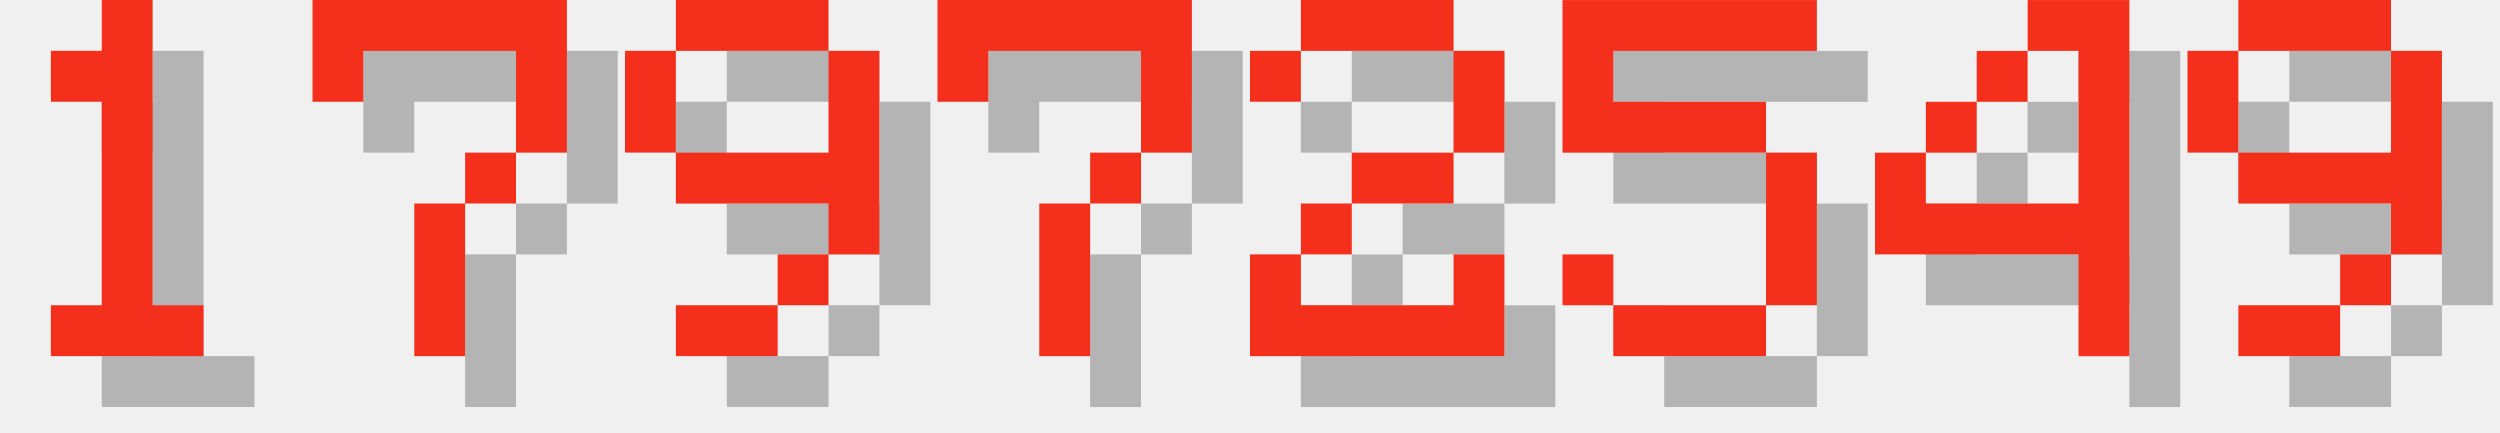
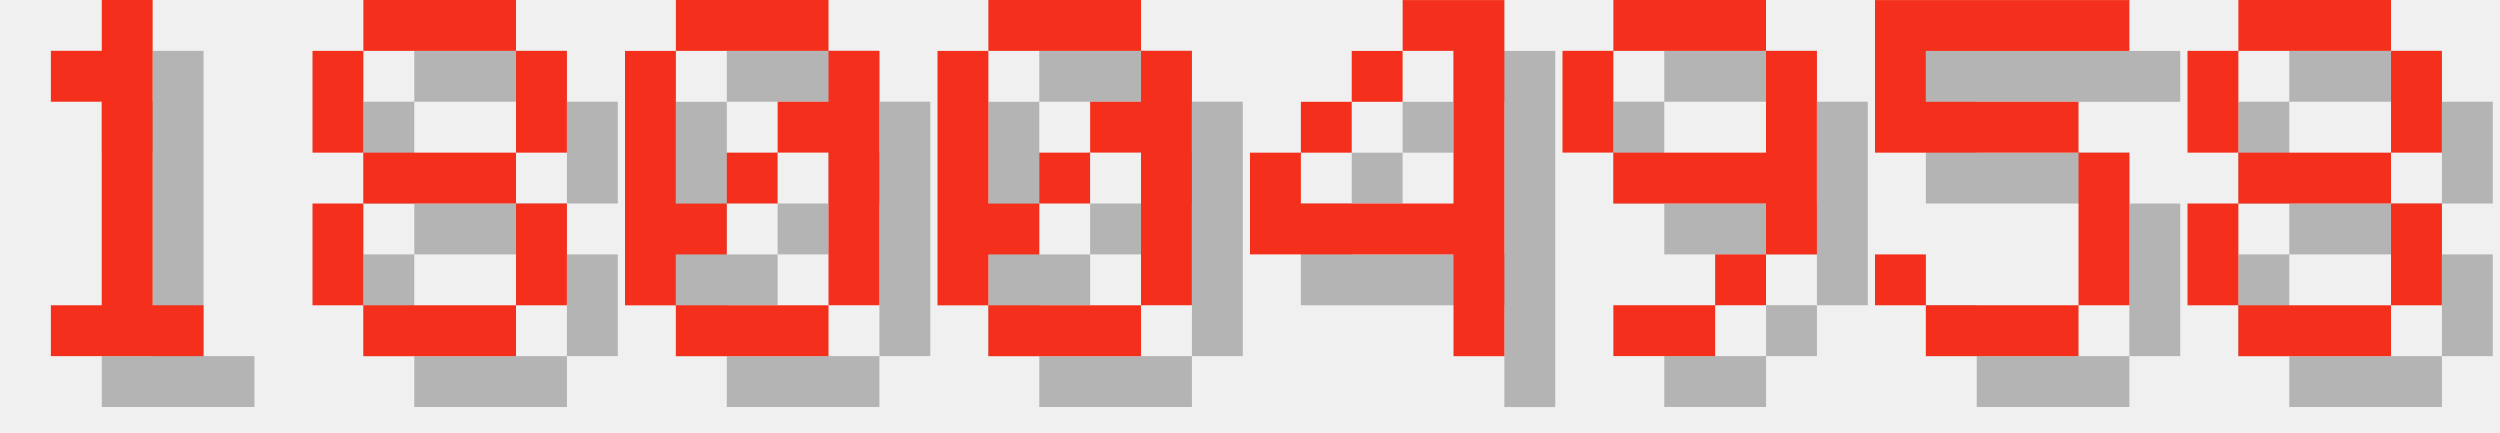
<svg xmlns="http://www.w3.org/2000/svg" version="1.1" width="208.0" height="36">
  <style>
        .text-foreground {
            fill: #F4301C;
        }
        .text-shadow {
            fill: #000000;
            fill-opacity: 0.25;
        }
    </style>
  <g class="digit" id="digit_1" transform="translate(0.0, 0), scale(4)">
    <path id="digit_1_shadow" class="text-shadow" d="m2.117 2.117v1.058h1.058v4.233h-1.058v1.058h3.175v-1.058h-1.058v-6.35h-1.058v1.058h-1.058z" fill-opacity=".5" style="paint-order:stroke fill markers" />
    <path id="digit_1_fg" class="text-foreground" d="m1.058 1.058v1.058h1.058v4.233h-1.058v1.058h3.175v-1.058h-1.058v-6.35h-1.058v1.058h-1.058z" fill="#fff" style="paint-order:stroke fill markers" />
  </g>
-   <g class="digit" id="digit_7" transform="translate(26.0, 0), scale(4)">
-     <path id="digit_7_shadow" class="text-shadow" d="m1.058 1.058 2e-6 2.117h1.058v-1.058h3.175v1.058l2e-7 1.058h-1.058v1.058h-1.058l4e-7 3.175 1.058 1e-7v-3.175h1.058v-1.058h1.058l5e-7 -1.058v-2.117z" fill-opacity=".5" style="paint-order:stroke fill markers" />
-     <path id="digit_7_fg" class="text-foreground" d="m0 0 2e-6 2.117h1.058v-1.058h3.175v1.058l2e-7 1.058h-1.058v1.058h-1.058l4e-7 3.175 1.058 1e-7v-3.175h1.058v-1.058h1.058l5e-7 -1.058v-2.117z" fill="#fff" style="paint-order:stroke fill markers" />
+   <g class="digit" id="digit_8" transform="translate(26.0, 0), scale(4)">
+     <path id="digit_8_shadow" class="text-shadow" d="m2.117 1.058v1.058h3.175v-1.058h-3.175zm3.175 1.058v2.117h1.058v-2.117h-1.058zm0 2.117h-3.175v1.058h3.175v-1.058zm0 1.058v2.117h1.058v-2.117h-1.058zm0 2.117h-3.175v1.058h3.175v-1.058zm-3.175 0v-2.117h-1.058v2.117h1.058zm0-3.175v-2.117h-1.058v2.117h1.058z" fill-opacity=".5" style="paint-order:stroke fill markers" />
+     <path id="digit_8_fg" class="text-foreground" d="m1.058 0v1.058h3.175v-1.058h-3.175zm3.175 1.058v2.117h1.058v-2.117h-1.058zm0 2.117h-3.175v1.058h3.175v-1.058zm0 1.058v2.117h1.058v-2.117h-1.058zm0 2.117h-3.175v1.058h3.175v-1.058zm-3.175 0v-2.117h-1.058v2.117h1.058zm0-3.175v-2.117h-1.058v2.117h1.058z" fill="#fff" style="paint-order:stroke fill markers" />
  </g>
-   <g class="digit" id="digit_9" transform="translate(52.0, 0), scale(4)">
+   <g class="digit" id="digit_0" transform="translate(52.0, 0), scale(4)">
+     <path id="digit_0_shadow" class="text-shadow" d="m2.117 1.058v1.058h3.175v-1.058h-3.175zm3.175 1.058v1.058h-1.058v1.058h1.058v3.175h1.058v-5.292h-1.058zm0 5.292h-3.175v1.058h3.175v-1.058zm-3.175 0v-1.058h1.058v-1.058h-1.058v-3.175h-1.058v5.292h1.058zm1.058-2.117h1.058v-1.058h-1.058v1.058z" fill-opacity=".5" style="paint-order:stroke fill markers" />
+     <path id="digit_0_fg" class="text-foreground" d="m1.058 0v1.058h3.175v-1.058h-3.175zm3.175 1.058v1.058h-1.058v1.058h1.058v3.175h1.058v-5.292h-1.058zm0 5.292h-3.175v1.058h3.175v-1.058zm-3.175 0v-1.058h1.058v-1.058h-1.058v-3.175h-1.058v5.292h1.058zm1.058-2.117h1.058v-1.058h-1.058v1.058z" fill="#fff" style="paint-order:stroke fill markers" />
+   </g>
+   <g class="digit" id="digit_0" transform="translate(78.0, 0), scale(4)">
+     <path id="digit_0_shadow" class="text-shadow" d="m2.117 1.058v1.058h3.175v-1.058h-3.175zm3.175 1.058v1.058h-1.058v1.058h1.058v3.175h1.058v-5.292h-1.058zm0 5.292h-3.175v1.058h3.175v-1.058zm-3.175 0v-1.058h1.058v-1.058h-1.058v-3.175h-1.058v5.292h1.058zm1.058-2.117h1.058v-1.058h-1.058v1.058z" fill-opacity=".5" style="paint-order:stroke fill markers" />
+     <path id="digit_0_fg" class="text-foreground" d="m1.058 0v1.058h3.175v-1.058h-3.175zm3.175 1.058v1.058h-1.058v1.058h1.058v3.175h1.058v-5.292h-1.058zm0 5.292h-3.175v1.058h3.175v-1.058zm-3.175 0v-1.058h1.058v-1.058h-1.058v-3.175h-1.058v5.292h1.058zm1.058-2.117h1.058v-1.058h-1.058v1.058z" fill="#fff" style="paint-order:stroke fill markers" />
+   </g>
+   <g class="digit" id="digit_4" transform="translate(104.0, 0), scale(4)">
+     <path id="digit_4_shadow" class="text-shadow" d="m4.233 1.058v1.058h1.058v3.175h-3.175v-1.058h-1.058v2.117h4.233v2.117h1.058v-7.408h-2.117zm-2.117 3.175h1.058v-1.058h-1.058v1.058zm1.058-1.058h1.058v-1.058h-1.058v1.058z" fill-opacity=".5" style="paint-order:stroke fill markers" />
+     <path id="digit_4_fg" class="text-foreground" d="m3.175 0v1.058h1.058v3.175h-3.175v-1.058h-1.058v2.117h4.233v2.117h1.058v-7.408h-2.117zm-2.117 3.175h1.058v-1.058h-1.058v1.058zm1.058-1.058h1.058v-1.058h-1.058v1.058z" fill="#fff" style="paint-order:stroke fill markers" />
+   </g>
+   <g class="digit" id="digit_9" transform="translate(130.0, 0), scale(4)">
    <path id="digit_9_shadow" class="text-shadow" d="m2.117 1.058v1.058h3.175v-1.058h-3.175zm3.175 1.058v2.117h-3.175v1.058h3.175v1.058h1.058v-4.233h-1.058zm0 4.233h-1.058v1.058h1.058v-1.058zm-1.058 1.058h-2.117v1.058h2.117v-1.058zm-2.117-3.175v-2.117h-1.058v2.117h1.058z" fill-opacity=".5" style="paint-order:stroke fill markers" />
    <path id="digit_9_fg" class="text-foreground" d="m1.058 0v1.058h3.175v-1.058h-3.175zm3.175 1.058v2.117h-3.175v1.058h3.175v1.058h1.058v-4.233h-1.058zm0 4.233h-1.058v1.058h1.058v-1.058zm-1.058 1.058h-2.117v1.058h2.117v-1.058zm-2.117-3.175v-2.117h-1.058v2.117h1.058z" fill="#fff" style="paint-order:stroke fill markers" />
  </g>
-   <g class="digit" id="digit_7" transform="translate(78.0, 0), scale(4)">
-     <path id="digit_7_shadow" class="text-shadow" d="m1.058 1.058 2e-6 2.117h1.058v-1.058h3.175v1.058l2e-7 1.058h-1.058v1.058h-1.058l4e-7 3.175 1.058 1e-7v-3.175h1.058v-1.058h1.058l5e-7 -1.058v-2.117z" fill-opacity=".5" style="paint-order:stroke fill markers" />
-     <path id="digit_7_fg" class="text-foreground" d="m0 0 2e-6 2.117h1.058v-1.058h3.175v1.058l2e-7 1.058h-1.058v1.058h-1.058l4e-7 3.175 1.058 1e-7v-3.175h1.058v-1.058h1.058l5e-7 -1.058v-2.117z" fill="#fff" style="paint-order:stroke fill markers" />
-   </g>
-   <g class="digit" id="digit_2" transform="translate(104.0, 0), scale(4)">
-     <path id="digit_2_shadow" class="text-shadow" d="m1.058 2.117v1.058h1.058v-1.058h3.175v2.117h-2.117v1.058h-1.058v1.058h-1.058v2.117h5.292v-2.117h-1.058v1.058h-3.175v-1.058h1.058v-1.058h2.117v-1.058h1.058v-2.117h-1.058v-1.058h-3.175v1.058h-1.058z" fill-opacity=".5" style="paint-order:stroke fill markers" />
-     <path id="digit_2_fg" class="text-foreground" d="m0 1.058v1.058h1.058v-1.058h3.175v2.117h-2.117v1.058h-1.058v1.058h-1.058v2.117h5.292v-2.117h-1.058v1.058h-3.175v-1.058h1.058v-1.058h2.117v-1.058h1.058v-2.117h-1.058v-1.058h-3.175v1.058h-1.058z" fill="#fff" style="paint-order:stroke fill markers" />
-   </g>
-   <g class="digit" id="digit_5" transform="translate(130.0, 0), scale(4)">
+   <g class="digit" id="digit_5" transform="translate(156.0, 0), scale(4)">
    <path id="digit_5_shadow" class="text-shadow" d="m1.058 1.058v3.175h4.233v3.175h-3.175v-1.058h-1.058v1.058h1.058v1.058h3.175v-1.058h1.058v-3.175h-1.058v-1.058h-3.175v-1.058h4.233v-1.058h-5.292z" fill-opacity=".5" style="paint-order:stroke fill markers" />
    <path id="digit_5_fg" class="text-foreground" d="m0 0v3.175h4.233v3.175h-3.175v-1.058h-1.058v1.058h1.058v1.058h3.175v-1.058h1.058v-3.175h-1.058v-1.058h-3.175v-1.058h4.233v-1.058h-5.292z" fill="#fff" style="paint-order:stroke fill markers" />
  </g>
-   <g class="digit" id="digit_4" transform="translate(156.0, 0), scale(4)">
-     <path id="digit_4_shadow" class="text-shadow" d="m4.233 1.058v1.058h1.058v3.175h-3.175v-1.058h-1.058v2.117h4.233v2.117h1.058v-7.408h-2.117zm-2.117 3.175h1.058v-1.058h-1.058v1.058zm1.058-1.058h1.058v-1.058h-1.058v1.058z" fill-opacity=".5" style="paint-order:stroke fill markers" />
-     <path id="digit_4_fg" class="text-foreground" d="m3.175 0v1.058h1.058v3.175h-3.175v-1.058h-1.058v2.117h4.233v2.117h1.058v-7.408h-2.117zm-2.117 3.175h1.058v-1.058h-1.058v1.058zm1.058-1.058h1.058v-1.058h-1.058v1.058z" fill="#fff" style="paint-order:stroke fill markers" />
-   </g>
-   <g class="digit" id="digit_9" transform="translate(182.0, 0), scale(4)">
-     <path id="digit_9_shadow" class="text-shadow" d="m2.117 1.058v1.058h3.175v-1.058h-3.175zm3.175 1.058v2.117h-3.175v1.058h3.175v1.058h1.058v-4.233h-1.058zm0 4.233h-1.058v1.058h1.058v-1.058zm-1.058 1.058h-2.117v1.058h2.117v-1.058zm-2.117-3.175v-2.117h-1.058v2.117h1.058z" fill-opacity=".5" style="paint-order:stroke fill markers" />
-     <path id="digit_9_fg" class="text-foreground" d="m1.058 0v1.058h3.175v-1.058h-3.175zm3.175 1.058v2.117h-3.175v1.058h3.175v1.058h1.058v-4.233h-1.058zm0 4.233h-1.058v1.058h1.058v-1.058zm-1.058 1.058h-2.117v1.058h2.117v-1.058zm-2.117-3.175v-2.117h-1.058v2.117h1.058z" fill="#fff" style="paint-order:stroke fill markers" />
+   <g class="digit" id="digit_8" transform="translate(182.0, 0), scale(4)">
+     <path id="digit_8_shadow" class="text-shadow" d="m2.117 1.058v1.058h3.175v-1.058h-3.175zm3.175 1.058v2.117h1.058v-2.117h-1.058zm0 2.117h-3.175v1.058h3.175v-1.058zm0 1.058v2.117h1.058v-2.117h-1.058zm0 2.117h-3.175v1.058h3.175v-1.058zm-3.175 0v-2.117h-1.058v2.117h1.058zm0-3.175v-2.117h-1.058v2.117h1.058z" fill-opacity=".5" style="paint-order:stroke fill markers" />
+     <path id="digit_8_fg" class="text-foreground" d="m1.058 0v1.058h3.175v-1.058h-3.175zm3.175 1.058v2.117h1.058v-2.117h-1.058zm0 2.117h-3.175v1.058h3.175v-1.058zm0 1.058v2.117h1.058v-2.117h-1.058zm0 2.117h-3.175v1.058h3.175v-1.058zm-3.175 0v-2.117h-1.058v2.117h1.058zm0-3.175v-2.117h-1.058v2.117h1.058z" fill="#fff" style="paint-order:stroke fill markers" />
  </g>
</svg>
